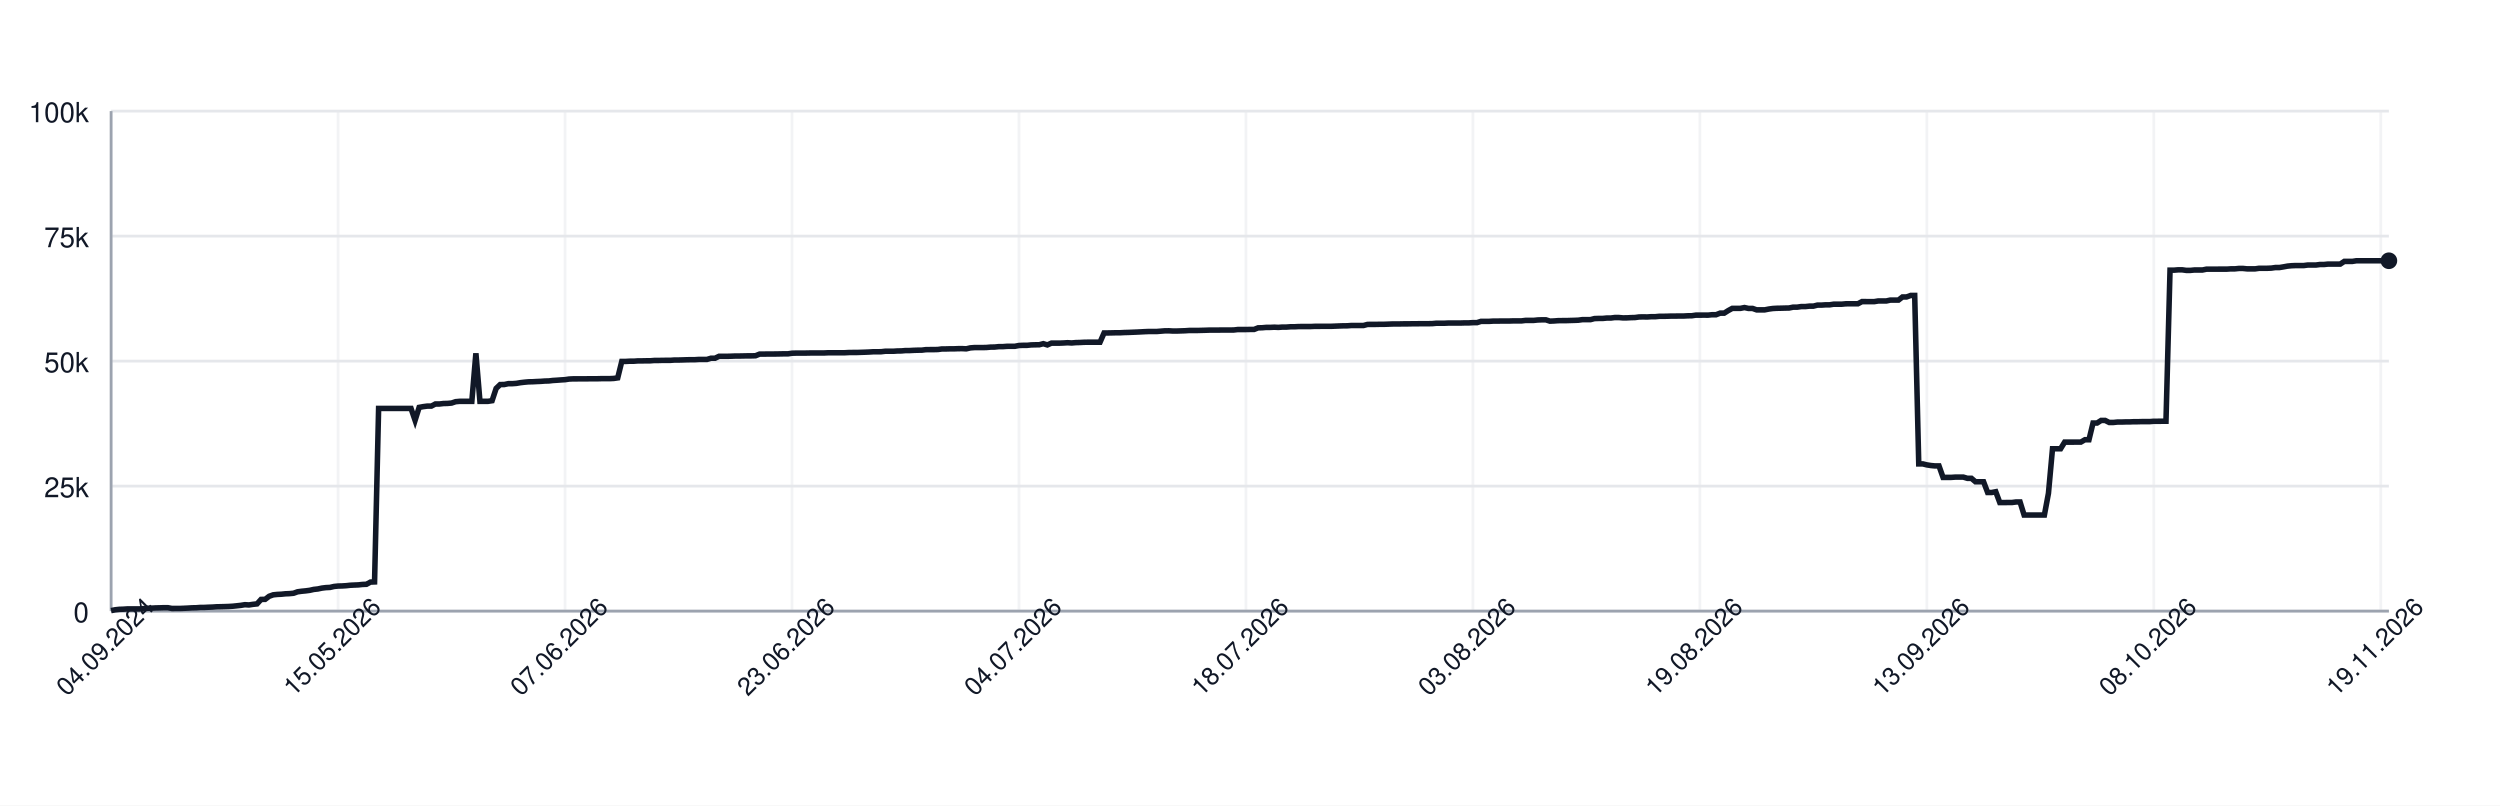
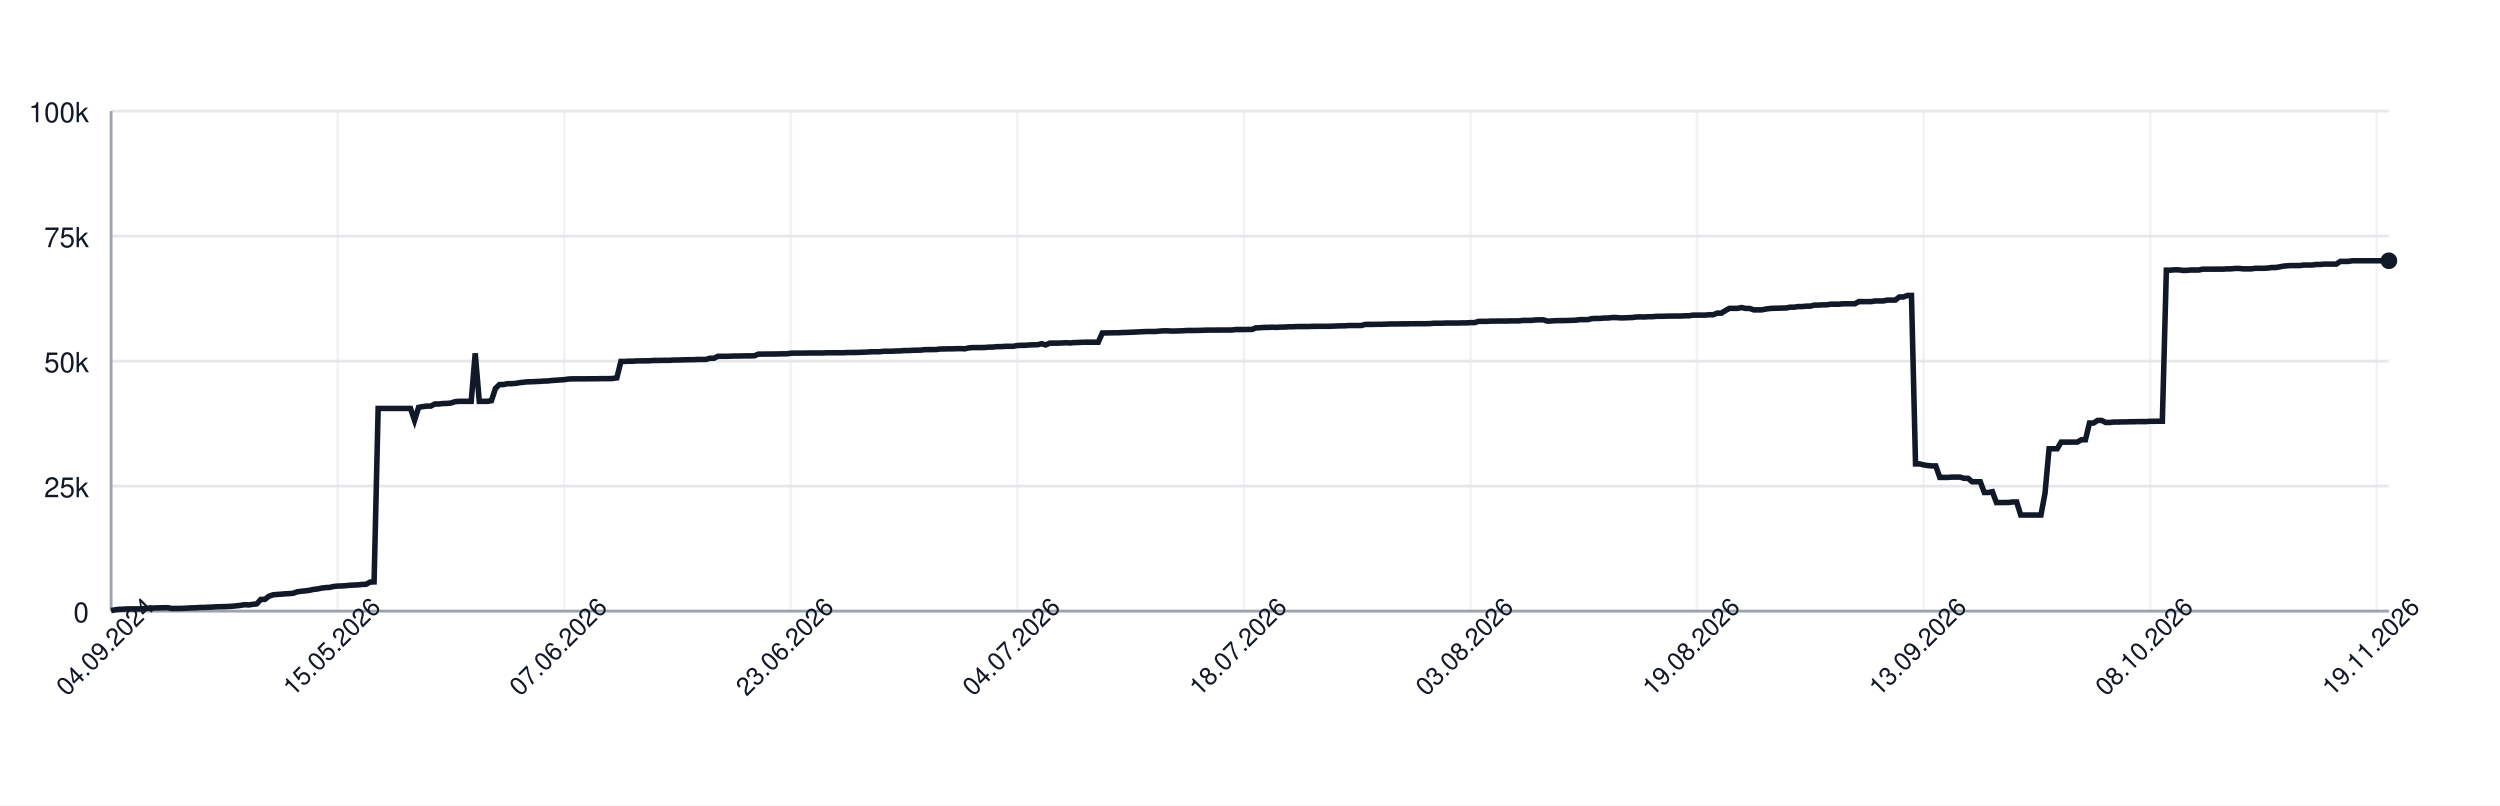
<svg xmlns="http://www.w3.org/2000/svg" width="900" height="290" style="font-family: -apple-system, BlinkMacSystemFont, 'Segoe UI', Helvetica, Arial, sans-serif;">
  <rect width="100%" height="100%" fill="white" />
  <g>
    <line x1="40" y1="220.00" x2="860" y2="220.00" stroke="#e5e7eb" />
    <text x="32" y="224.00" font-size="10" fill="#111827" text-anchor="end">0</text>
    <line x1="40" y1="175.00" x2="860" y2="175.00" stroke="#e5e7eb" />
    <text x="32" y="179.00" font-size="10" fill="#111827" text-anchor="end">25k</text>
    <line x1="40" y1="130.00" x2="860" y2="130.00" stroke="#e5e7eb" />
    <text x="32" y="134.00" font-size="10" fill="#111827" text-anchor="end">50k</text>
    <line x1="40" y1="85.00" x2="860" y2="85.00" stroke="#e5e7eb" />
    <text x="32" y="89.00" font-size="10" fill="#111827" text-anchor="end">75k</text>
    <line x1="40" y1="40.00" x2="860" y2="40.00" stroke="#e5e7eb" />
    <text x="32" y="44.00" font-size="10" fill="#111827" text-anchor="end">100k</text>
    <line x1="40.00" y1="40" x2="40.00" y2="220" stroke="#e5e7eb" opacity="0.5" />
-     <line x1="121.71" y1="40" x2="121.71" y2="220" stroke="#e5e7eb" opacity="0.5" />
-     <line x1="203.42" y1="40" x2="203.42" y2="220" stroke="#e5e7eb" opacity="0.5" />
-     <line x1="285.12" y1="40" x2="285.12" y2="220" stroke="#e5e7eb" opacity="0.5" />
-     <line x1="366.83" y1="40" x2="366.83" y2="220" stroke="#e5e7eb" opacity="0.5" />
-     <line x1="448.54" y1="40" x2="448.54" y2="220" stroke="#e5e7eb" opacity="0.5" />
-     <line x1="530.25" y1="40" x2="530.25" y2="220" stroke="#e5e7eb" opacity="0.5" />
-     <line x1="611.96" y1="40" x2="611.96" y2="220" stroke="#e5e7eb" opacity="0.5" />
-     <line x1="693.67" y1="40" x2="693.67" y2="220" stroke="#e5e7eb" opacity="0.5" />
-     <line x1="775.37" y1="40" x2="775.37" y2="220" stroke="#e5e7eb" opacity="0.5" />
-     <line x1="857.08" y1="40" x2="857.08" y2="220" stroke="#e5e7eb" opacity="0.5" />
+     <line x1="121.56" y1="40" x2="121.56" y2="220" stroke="#e5e7eb" opacity="0.5" />
+     <line x1="203.13" y1="40" x2="203.13" y2="220" stroke="#e5e7eb" opacity="0.5" />
+     <line x1="284.69" y1="40" x2="284.69" y2="220" stroke="#e5e7eb" opacity="0.5" />
+     <line x1="366.25" y1="40" x2="366.25" y2="220" stroke="#e5e7eb" opacity="0.5" />
+     <line x1="447.82" y1="40" x2="447.82" y2="220" stroke="#e5e7eb" opacity="0.5" />
+     <line x1="529.38" y1="40" x2="529.38" y2="220" stroke="#e5e7eb" opacity="0.5" />
+     <line x1="610.94" y1="40" x2="610.94" y2="220" stroke="#e5e7eb" opacity="0.5" />
+     <line x1="692.50" y1="40" x2="692.50" y2="220" stroke="#e5e7eb" opacity="0.5" />
+     <line x1="774.07" y1="40" x2="774.07" y2="220" stroke="#e5e7eb" opacity="0.5" />
+     <line x1="855.63" y1="40" x2="855.63" y2="220" stroke="#e5e7eb" opacity="0.5" />
    <line x1="40" y1="220" x2="860" y2="220" stroke="#9ca3af" />
    <line x1="40" y1="40" x2="40" y2="220" stroke="#9ca3af" />
-     <path d="M 40.00 219.82 L 41.46 219.52 L 42.92 219.36 L 44.38 219.31 L 45.84 219.21 L 47.30 219.21 L 48.75 219.21 L 50.21 219.21 L 51.67 219.10 L 53.13 218.97 L 54.59 218.93 L 56.05 218.85 L 57.51 218.82 L 58.97 218.77 L 60.43 218.77 L 61.89 219.05 L 63.35 219.04 L 64.80 219.04 L 66.26 218.98 L 67.72 218.91 L 69.18 218.82 L 70.64 218.79 L 72.10 218.68 L 73.56 218.67 L 75.02 218.60 L 76.48 218.55 L 77.94 218.45 L 79.40 218.42 L 80.85 218.38 L 82.31 218.33 L 83.77 218.24 L 85.23 218.09 L 86.69 217.93 L 88.15 217.69 L 89.61 217.78 L 91.07 217.56 L 92.53 217.40 L 93.99 215.79 L 95.44 215.77 L 96.90 214.66 L 98.36 214.14 L 99.82 213.99 L 101.28 213.92 L 102.74 213.77 L 104.20 213.71 L 105.66 213.57 L 107.12 213.05 L 108.58 212.85 L 110.04 212.71 L 111.49 212.52 L 112.95 212.19 L 114.41 212.03 L 115.87 211.72 L 117.33 211.54 L 118.79 211.47 L 120.25 211.13 L 121.71 210.98 L 123.17 210.94 L 124.63 210.85 L 126.09 210.69 L 127.54 210.62 L 129.00 210.56 L 130.46 210.40 L 131.92 210.34 L 133.38 209.55 L 134.84 209.49 L 136.30 147.04 L 137.76 147.04 L 139.22 147.04 L 140.68 147.04 L 142.14 147.04 L 143.59 147.04 L 145.05 147.04 L 146.51 147.04 L 147.97 147.04 L 149.43 151.31 L 150.89 146.66 L 152.35 146.39 L 153.81 146.20 L 155.27 146.20 L 156.73 145.44 L 158.19 145.44 L 159.64 145.27 L 161.10 145.23 L 162.56 145.10 L 164.02 144.61 L 165.48 144.48 L 166.94 144.48 L 168.40 144.48 L 169.86 144.48 L 171.32 127.19 L 172.78 144.48 L 174.23 144.48 L 175.69 144.48 L 177.15 144.25 L 178.61 139.83 L 180.07 138.44 L 181.53 138.43 L 182.99 138.12 L 184.45 138.12 L 185.91 138.01 L 187.37 137.76 L 188.83 137.59 L 190.28 137.46 L 191.74 137.43 L 193.20 137.35 L 194.66 137.29 L 196.12 137.18 L 197.58 137.14 L 199.04 136.97 L 200.50 136.88 L 201.96 136.77 L 203.42 136.68 L 204.88 136.46 L 206.33 136.39 L 207.79 136.39 L 209.25 136.38 L 210.71 136.38 L 212.17 136.36 L 213.63 136.35 L 215.09 136.35 L 216.55 136.31 L 218.01 136.31 L 219.47 136.31 L 220.93 136.24 L 222.38 136.03 L 223.84 130.11 L 225.30 130.11 L 226.76 130.03 L 228.22 130.03 L 229.68 129.92 L 231.14 129.92 L 232.60 129.89 L 234.06 129.89 L 235.52 129.77 L 236.98 129.77 L 238.43 129.73 L 239.89 129.72 L 241.35 129.72 L 242.81 129.61 L 244.27 129.61 L 245.73 129.57 L 247.19 129.52 L 248.65 129.49 L 250.11 129.49 L 251.57 129.40 L 253.02 129.40 L 254.48 129.40 L 255.94 128.97 L 257.40 128.97 L 258.86 128.27 L 260.32 128.27 L 261.78 128.27 L 263.24 128.23 L 264.70 128.17 L 266.16 128.17 L 267.62 128.14 L 269.07 128.11 L 270.53 128.11 L 271.99 128.07 L 273.45 127.48 L 274.91 127.48 L 276.37 127.45 L 277.83 127.45 L 279.29 127.44 L 280.75 127.41 L 282.21 127.38 L 283.67 127.38 L 285.12 127.16 L 286.58 127.12 L 288.04 127.12 L 289.50 127.12 L 290.96 127.09 L 292.42 127.06 L 293.88 127.06 L 295.34 127.06 L 296.80 127.06 L 298.26 126.99 L 299.72 126.99 L 301.17 126.99 L 302.63 126.99 L 304.09 126.99 L 305.55 126.91 L 307.01 126.89 L 308.47 126.89 L 309.93 126.84 L 311.39 126.79 L 312.85 126.73 L 314.31 126.64 L 315.77 126.64 L 317.22 126.62 L 318.68 126.45 L 320.14 126.45 L 321.60 126.45 L 323.06 126.35 L 324.52 126.33 L 325.98 126.20 L 327.44 126.20 L 328.90 126.12 L 330.36 126.07 L 331.81 126.06 L 333.27 125.88 L 334.73 125.86 L 336.19 125.86 L 337.65 125.82 L 339.11 125.62 L 340.57 125.62 L 342.03 125.58 L 343.49 125.58 L 344.95 125.52 L 346.41 125.51 L 347.86 125.58 L 349.32 125.24 L 350.78 125.13 L 352.24 125.13 L 353.70 125.13 L 355.16 125.09 L 356.62 124.96 L 358.08 124.94 L 359.54 124.79 L 361.00 124.79 L 362.46 124.68 L 363.91 124.66 L 365.37 124.66 L 366.83 124.38 L 368.29 124.32 L 369.75 124.32 L 371.21 124.17 L 372.67 124.13 L 374.13 124.11 L 375.59 123.73 L 377.05 124.17 L 378.51 123.53 L 379.96 123.53 L 381.42 123.53 L 382.88 123.47 L 384.34 123.38 L 385.80 123.47 L 387.26 123.34 L 388.72 123.30 L 390.18 123.22 L 391.64 123.19 L 393.10 123.19 L 394.56 123.19 L 396.01 123.20 L 397.47 119.86 L 398.93 119.86 L 400.39 119.83 L 401.85 119.79 L 403.31 119.79 L 404.77 119.71 L 406.23 119.67 L 407.69 119.61 L 409.15 119.55 L 410.60 119.48 L 412.06 119.40 L 413.52 119.34 L 414.98 119.34 L 416.44 119.34 L 417.90 119.22 L 419.36 119.10 L 420.82 119.09 L 422.28 119.18 L 423.74 119.17 L 425.20 119.12 L 426.65 119.07 L 428.11 118.97 L 429.57 118.97 L 431.03 118.97 L 432.49 118.93 L 433.95 118.89 L 435.41 118.84 L 436.87 118.84 L 438.33 118.84 L 439.79 118.81 L 441.25 118.81 L 442.70 118.81 L 444.16 118.80 L 445.62 118.63 L 447.08 118.63 L 448.54 118.63 L 450.00 118.60 L 451.46 118.60 L 452.92 118.03 L 454.38 117.99 L 455.84 117.86 L 457.30 117.86 L 458.75 117.79 L 460.21 117.86 L 461.67 117.75 L 463.13 117.75 L 464.59 117.64 L 466.05 117.64 L 467.51 117.56 L 468.97 117.55 L 470.43 117.55 L 471.89 117.55 L 473.35 117.48 L 474.80 117.48 L 476.26 117.47 L 477.72 117.47 L 479.18 117.47 L 480.64 117.41 L 482.10 117.35 L 483.56 117.30 L 485.02 117.29 L 486.48 117.18 L 487.94 117.18 L 489.40 117.18 L 490.85 117.18 L 492.31 116.79 L 493.77 116.78 L 495.23 116.78 L 496.69 116.75 L 498.15 116.75 L 499.61 116.70 L 501.07 116.64 L 502.53 116.62 L 503.99 116.62 L 505.44 116.59 L 506.90 116.59 L 508.36 116.56 L 509.82 116.56 L 511.28 116.53 L 512.74 116.53 L 514.20 116.53 L 515.66 116.50 L 517.12 116.36 L 518.58 116.36 L 520.04 116.36 L 521.49 116.29 L 522.95 116.29 L 524.41 116.29 L 525.87 116.29 L 527.33 116.24 L 528.79 116.24 L 530.25 116.15 L 531.71 116.15 L 533.17 115.69 L 534.63 115.69 L 536.09 115.69 L 537.54 115.60 L 539.00 115.60 L 540.46 115.57 L 541.92 115.57 L 543.38 115.57 L 544.84 115.52 L 546.30 115.52 L 547.76 115.52 L 549.22 115.34 L 550.68 115.34 L 552.14 115.34 L 553.59 115.19 L 555.05 115.14 L 556.51 115.14 L 557.97 115.61 L 559.43 115.55 L 560.89 115.44 L 562.35 115.42 L 563.81 115.42 L 565.27 115.37 L 566.73 115.33 L 568.19 115.27 L 569.64 115.07 L 571.10 115.07 L 572.56 115.07 L 574.02 114.69 L 575.48 114.64 L 576.94 114.64 L 578.40 114.50 L 579.86 114.50 L 581.32 114.31 L 582.78 114.31 L 584.23 114.44 L 585.69 114.43 L 587.15 114.35 L 588.61 114.31 L 590.07 114.11 L 591.53 114.08 L 592.99 114.11 L 594.45 114.01 L 595.91 114.01 L 597.37 113.87 L 598.83 113.87 L 600.28 113.84 L 601.74 113.79 L 603.20 113.79 L 604.66 113.77 L 606.12 113.77 L 607.58 113.69 L 609.04 113.67 L 610.50 113.45 L 611.96 113.45 L 613.42 113.44 L 614.88 113.45 L 616.33 113.30 L 617.79 113.30 L 619.25 112.73 L 620.71 112.73 L 622.17 111.81 L 623.63 111.01 L 625.09 111.01 L 626.55 111.01 L 628.01 110.72 L 629.47 111.04 L 630.93 111.04 L 632.38 111.55 L 633.84 111.55 L 635.30 111.55 L 636.76 111.26 L 638.22 111.06 L 639.68 110.98 L 641.14 110.95 L 642.60 110.91 L 644.06 110.88 L 645.52 110.58 L 646.98 110.58 L 648.43 110.37 L 649.89 110.37 L 651.35 110.21 L 652.81 110.21 L 654.27 109.84 L 655.73 109.84 L 657.19 109.74 L 658.65 109.74 L 660.11 109.51 L 661.57 109.51 L 663.02 109.51 L 664.48 109.37 L 665.94 109.35 L 667.40 109.35 L 668.86 109.35 L 670.32 108.58 L 671.78 108.58 L 673.24 108.59 L 674.70 108.59 L 676.16 108.35 L 677.62 108.35 L 679.07 108.35 L 680.53 108.03 L 681.99 108.03 L 683.45 108.03 L 684.91 106.90 L 686.37 106.90 L 687.83 106.37 L 689.29 106.37 L 690.75 167.00 L 692.21 167.00 L 693.67 167.36 L 695.12 167.59 L 696.58 167.73 L 698.04 167.73 L 699.50 171.86 L 700.96 171.86 L 702.42 171.86 L 703.88 171.76 L 705.34 171.76 L 706.80 171.76 L 708.26 172.20 L 709.72 172.20 L 711.17 173.44 L 712.63 173.44 L 714.09 173.44 L 715.55 177.30 L 717.01 177.30 L 718.47 177.02 L 719.93 180.93 L 721.39 180.93 L 722.85 180.90 L 724.31 180.90 L 725.77 180.71 L 727.22 180.71 L 728.68 185.41 L 730.14 185.41 L 731.60 185.41 L 733.06 185.41 L 734.52 185.41 L 735.98 185.41 L 737.44 177.59 L 738.90 161.56 L 740.36 161.56 L 741.81 161.56 L 743.27 159.17 L 744.73 159.17 L 746.19 159.17 L 747.65 159.15 L 749.11 159.15 L 750.57 158.30 L 752.03 158.30 L 753.49 152.29 L 754.95 152.29 L 756.41 151.36 L 757.86 151.36 L 759.32 152.09 L 760.78 152.09 L 762.24 151.94 L 763.70 151.94 L 765.16 151.89 L 766.62 151.89 L 768.08 151.82 L 769.54 151.82 L 771.00 151.78 L 772.46 151.78 L 773.91 151.78 L 775.37 151.66 L 776.83 151.66 L 778.29 151.65 L 779.75 151.65 L 781.21 97.26 L 782.67 97.26 L 784.13 97.14 L 785.59 97.14 L 787.05 97.34 L 788.51 97.34 L 789.96 97.20 L 791.42 97.20 L 792.88 97.20 L 794.34 96.90 L 795.80 96.90 L 797.26 96.90 L 798.72 96.89 L 800.18 96.89 L 801.64 96.89 L 803.10 96.79 L 804.56 96.79 L 806.01 96.64 L 807.47 96.64 L 808.93 96.79 L 810.39 96.79 L 811.85 96.79 L 813.31 96.58 L 814.77 96.58 L 816.23 96.58 L 817.69 96.52 L 819.15 96.31 L 820.60 96.31 L 822.06 96.07 L 823.52 95.80 L 824.98 95.66 L 826.44 95.60 L 827.90 95.60 L 829.36 95.60 L 830.82 95.41 L 832.28 95.41 L 833.74 95.41 L 835.20 95.22 L 836.65 95.22 L 838.11 95.07 L 839.57 95.07 L 841.03 95.07 L 842.49 95.07 L 843.95 94.10 L 845.41 94.10 L 846.87 94.10 L 848.33 93.87 L 849.79 93.87 L 851.25 93.87 L 852.70 93.87 L 854.16 93.87 L 855.62 93.87 L 857.08 93.87 L 858.54 93.87 L 860.00 93.87" fill="none" stroke="#111827" stroke-width="2" />
+     <path d="M 40.00 219.82 L 41.46 219.52 L 42.91 219.36 L 44.37 219.31 L 45.83 219.21 L 47.28 219.21 L 48.74 219.21 L 50.20 219.21 L 51.65 219.10 L 53.11 218.97 L 54.56 218.93 L 56.02 218.85 L 57.48 218.82 L 58.93 218.77 L 60.39 218.77 L 61.85 219.05 L 63.30 219.04 L 64.76 219.04 L 66.22 218.98 L 67.67 218.91 L 69.13 218.82 L 70.59 218.79 L 72.04 218.68 L 73.50 218.67 L 74.96 218.60 L 76.41 218.55 L 77.87 218.45 L 79.33 218.42 L 80.78 218.38 L 82.24 218.33 L 83.69 218.24 L 85.15 218.09 L 86.61 217.93 L 88.06 217.69 L 89.52 217.78 L 90.98 217.56 L 92.43 217.40 L 93.89 215.79 L 95.35 215.77 L 96.80 214.66 L 98.26 214.14 L 99.72 213.99 L 101.17 213.92 L 102.63 213.77 L 104.09 213.71 L 105.54 213.57 L 107.00 213.05 L 108.45 212.85 L 109.91 212.71 L 111.37 212.52 L 112.82 212.19 L 114.28 212.03 L 115.74 211.72 L 117.19 211.54 L 118.65 211.47 L 120.11 211.13 L 121.56 210.98 L 123.02 210.94 L 124.48 210.85 L 125.93 210.69 L 127.39 210.62 L 128.85 210.56 L 130.30 210.40 L 131.76 210.34 L 133.21 209.55 L 134.67 209.49 L 136.13 147.04 L 137.58 147.04 L 139.04 147.04 L 140.50 147.04 L 141.95 147.04 L 143.41 147.04 L 144.87 147.04 L 146.32 147.04 L 147.78 147.04 L 149.24 151.31 L 150.69 146.66 L 152.15 146.39 L 153.61 146.20 L 155.06 146.20 L 156.52 145.44 L 157.98 145.44 L 159.43 145.27 L 160.89 145.23 L 162.34 145.10 L 163.80 144.61 L 165.26 144.48 L 166.71 144.48 L 168.17 144.48 L 169.63 144.48 L 171.08 127.19 L 172.54 144.48 L 174.00 144.48 L 175.45 144.48 L 176.91 144.25 L 178.37 139.83 L 179.82 138.44 L 181.28 138.43 L 182.74 138.12 L 184.19 138.12 L 185.65 138.01 L 187.10 137.76 L 188.56 137.59 L 190.02 137.46 L 191.47 137.43 L 192.93 137.35 L 194.39 137.29 L 195.84 137.18 L 197.30 137.14 L 198.76 136.97 L 200.21 136.88 L 201.67 136.77 L 203.13 136.68 L 204.58 136.46 L 206.04 136.39 L 207.50 136.39 L 208.95 136.38 L 210.41 136.38 L 211.87 136.36 L 213.32 136.35 L 214.78 136.35 L 216.23 136.31 L 217.69 136.31 L 219.15 136.31 L 220.60 136.24 L 222.06 136.03 L 223.52 130.11 L 224.97 130.11 L 226.43 130.03 L 227.89 130.03 L 229.34 129.92 L 230.80 129.92 L 232.26 129.89 L 233.71 129.89 L 235.17 129.77 L 236.63 129.77 L 238.08 129.73 L 239.54 129.72 L 240.99 129.72 L 242.45 129.61 L 243.91 129.61 L 245.36 129.57 L 246.82 129.52 L 248.28 129.49 L 249.73 129.49 L 251.19 129.40 L 252.65 129.40 L 254.10 129.40 L 255.56 128.97 L 257.02 128.97 L 258.47 128.27 L 259.93 128.27 L 261.39 128.27 L 262.84 128.23 L 264.30 128.17 L 265.75 128.17 L 267.21 128.14 L 268.67 128.11 L 270.12 128.11 L 271.58 128.07 L 273.04 127.48 L 274.49 127.48 L 275.95 127.45 L 277.41 127.45 L 278.86 127.44 L 280.32 127.41 L 281.78 127.38 L 283.23 127.38 L 284.69 127.16 L 286.15 127.12 L 287.60 127.12 L 289.06 127.12 L 290.52 127.09 L 291.97 127.06 L 293.43 127.06 L 294.88 127.06 L 296.34 127.06 L 297.80 126.99 L 299.25 126.99 L 300.71 126.99 L 302.17 126.99 L 303.62 126.99 L 305.08 126.91 L 306.54 126.89 L 307.99 126.89 L 309.45 126.84 L 310.91 126.79 L 312.36 126.73 L 313.82 126.64 L 315.28 126.64 L 316.73 126.62 L 318.19 126.45 L 319.64 126.45 L 321.10 126.45 L 322.56 126.35 L 324.01 126.33 L 325.47 126.20 L 326.93 126.20 L 328.38 126.12 L 329.84 126.07 L 331.30 126.06 L 332.75 125.88 L 334.21 125.86 L 335.67 125.86 L 337.12 125.82 L 338.58 125.62 L 340.04 125.62 L 341.49 125.58 L 342.95 125.58 L 344.40 125.52 L 345.86 125.51 L 347.32 125.58 L 348.77 125.24 L 350.23 125.13 L 351.69 125.13 L 353.14 125.13 L 354.60 125.09 L 356.06 124.96 L 357.51 124.94 L 358.97 124.79 L 360.43 124.79 L 361.88 124.68 L 363.34 124.66 L 364.80 124.66 L 366.25 124.38 L 367.71 124.32 L 369.17 124.32 L 370.62 124.17 L 372.08 124.13 L 373.53 124.11 L 374.99 123.73 L 376.45 124.17 L 377.90 123.53 L 379.36 123.53 L 380.82 123.53 L 382.27 123.47 L 383.73 123.38 L 385.19 123.47 L 386.64 123.34 L 388.10 123.30 L 389.56 123.22 L 391.01 123.19 L 392.47 123.19 L 393.93 123.19 L 395.38 123.20 L 396.84 119.86 L 398.29 119.86 L 399.75 119.83 L 401.21 119.79 L 402.66 119.79 L 404.12 119.71 L 405.58 119.67 L 407.03 119.61 L 408.49 119.55 L 409.95 119.48 L 411.40 119.40 L 412.86 119.34 L 414.32 119.34 L 415.77 119.34 L 417.23 119.22 L 418.69 119.10 L 420.14 119.09 L 421.60 119.18 L 423.06 119.17 L 424.51 119.12 L 425.97 119.07 L 427.42 118.97 L 428.88 118.97 L 430.34 118.97 L 431.79 118.93 L 433.25 118.89 L 434.71 118.84 L 436.16 118.84 L 437.62 118.84 L 439.08 118.81 L 440.53 118.81 L 441.99 118.81 L 443.45 118.80 L 444.90 118.63 L 446.36 118.63 L 447.82 118.63 L 449.27 118.60 L 450.73 118.60 L 452.18 118.03 L 453.64 117.99 L 455.10 117.86 L 456.55 117.86 L 458.01 117.79 L 459.47 117.86 L 460.92 117.75 L 462.38 117.75 L 463.84 117.64 L 465.29 117.64 L 466.75 117.56 L 468.21 117.55 L 469.66 117.55 L 471.12 117.55 L 472.58 117.48 L 474.03 117.48 L 475.49 117.47 L 476.94 117.47 L 478.40 117.47 L 479.86 117.41 L 481.31 117.35 L 482.77 117.30 L 484.23 117.29 L 485.68 117.18 L 487.14 117.18 L 488.60 117.18 L 490.05 117.18 L 491.51 116.79 L 492.97 116.78 L 494.42 116.78 L 495.88 116.75 L 497.34 116.75 L 498.79 116.70 L 500.25 116.64 L 501.71 116.62 L 503.16 116.62 L 504.62 116.59 L 506.07 116.59 L 507.53 116.56 L 508.99 116.56 L 510.44 116.53 L 511.90 116.53 L 513.36 116.53 L 514.81 116.50 L 516.27 116.36 L 517.73 116.36 L 519.18 116.36 L 520.64 116.29 L 522.10 116.29 L 523.55 116.29 L 525.01 116.29 L 526.47 116.24 L 527.92 116.24 L 529.38 116.15 L 530.83 116.15 L 532.29 115.69 L 533.75 115.69 L 535.20 115.69 L 536.66 115.60 L 538.12 115.60 L 539.57 115.57 L 541.03 115.57 L 542.49 115.57 L 543.94 115.52 L 545.40 115.52 L 546.86 115.52 L 548.31 115.34 L 549.77 115.34 L 551.23 115.34 L 552.68 115.19 L 554.14 115.14 L 555.60 115.14 L 557.05 115.61 L 558.51 115.55 L 559.96 115.44 L 561.42 115.42 L 562.88 115.42 L 564.33 115.37 L 565.79 115.33 L 567.25 115.27 L 568.70 115.07 L 570.16 115.07 L 571.62 115.07 L 573.07 114.69 L 574.53 114.64 L 575.99 114.64 L 577.44 114.50 L 578.90 114.50 L 580.36 114.31 L 581.81 114.31 L 583.27 114.44 L 584.72 114.43 L 586.18 114.35 L 587.64 114.31 L 589.09 114.11 L 590.55 114.08 L 592.01 114.11 L 593.46 114.01 L 594.92 114.01 L 596.38 113.87 L 597.83 113.87 L 599.29 113.84 L 600.75 113.79 L 602.20 113.79 L 603.66 113.77 L 605.12 113.77 L 606.57 113.69 L 608.03 113.67 L 609.48 113.45 L 610.94 113.45 L 612.40 113.44 L 613.85 113.45 L 615.31 113.30 L 616.77 113.30 L 618.22 112.73 L 619.68 112.73 L 621.14 111.81 L 622.59 111.01 L 624.05 111.01 L 625.51 111.01 L 626.96 110.72 L 628.42 111.04 L 629.88 111.04 L 631.33 111.55 L 632.79 111.55 L 634.25 111.55 L 635.70 111.26 L 637.16 111.06 L 638.61 110.98 L 640.07 110.95 L 641.53 110.91 L 642.98 110.88 L 644.44 110.58 L 645.90 110.58 L 647.35 110.37 L 648.81 110.37 L 650.27 110.21 L 651.72 110.21 L 653.18 109.84 L 654.64 109.84 L 656.09 109.74 L 657.55 109.74 L 659.01 109.51 L 660.46 109.51 L 661.92 109.51 L 663.37 109.37 L 664.83 109.35 L 666.29 109.35 L 667.74 109.35 L 669.20 108.58 L 670.66 108.58 L 672.11 108.59 L 673.57 108.59 L 675.03 108.35 L 676.48 108.35 L 677.94 108.35 L 679.40 108.03 L 680.85 108.03 L 682.31 108.03 L 683.77 106.90 L 685.22 106.90 L 686.68 106.37 L 688.13 106.37 L 689.59 167.00 L 691.05 167.00 L 692.50 167.36 L 693.96 167.59 L 695.42 167.73 L 696.87 167.73 L 698.33 171.86 L 699.79 171.86 L 701.24 171.86 L 702.70 171.76 L 704.16 171.76 L 705.61 171.76 L 707.07 172.20 L 708.53 172.20 L 709.98 173.44 L 711.44 173.44 L 712.90 173.44 L 714.35 177.30 L 715.81 177.30 L 717.26 177.02 L 718.72 180.93 L 720.18 180.93 L 721.63 180.90 L 723.09 180.90 L 724.55 180.71 L 726.00 180.71 L 727.46 185.41 L 728.92 185.41 L 730.37 185.41 L 731.83 185.41 L 733.29 185.41 L 734.74 185.41 L 736.20 177.59 L 737.66 161.56 L 739.11 161.56 L 740.57 161.56 L 742.02 159.17 L 743.48 159.17 L 744.94 159.17 L 746.39 159.15 L 747.85 159.15 L 749.31 158.30 L 750.76 158.30 L 752.22 152.29 L 753.68 152.29 L 755.13 151.36 L 756.59 151.36 L 758.05 152.09 L 759.50 152.09 L 760.96 151.94 L 762.42 151.94 L 763.87 151.89 L 765.33 151.89 L 766.79 151.82 L 768.24 151.82 L 769.70 151.78 L 771.15 151.78 L 772.61 151.78 L 774.07 151.66 L 775.52 151.66 L 776.98 151.65 L 778.44 151.65 L 779.89 97.26 L 781.35 97.26 L 782.81 97.14 L 784.26 97.14 L 785.72 97.34 L 787.18 97.34 L 788.63 97.20 L 790.09 97.20 L 791.55 97.20 L 793.00 96.90 L 794.46 96.90 L 795.91 96.90 L 797.37 96.89 L 798.83 96.89 L 800.28 96.89 L 801.74 96.79 L 803.20 96.79 L 804.65 96.64 L 806.11 96.64 L 807.57 96.79 L 809.02 96.79 L 810.48 96.79 L 811.94 96.58 L 813.39 96.58 L 814.85 96.58 L 816.31 96.52 L 817.76 96.31 L 819.22 96.31 L 820.67 96.07 L 822.13 95.80 L 823.59 95.66 L 825.04 95.60 L 826.50 95.60 L 827.96 95.60 L 829.41 95.41 L 830.87 95.41 L 832.33 95.41 L 833.78 95.22 L 835.24 95.22 L 836.70 95.07 L 838.15 95.07 L 839.61 95.07 L 841.07 95.07 L 842.52 94.10 L 843.98 94.10 L 845.44 94.10 L 846.89 93.87 L 848.35 93.87 L 849.80 93.87 L 851.26 93.87 L 852.72 93.87 L 854.17 93.87 L 855.63 93.87 L 857.09 93.87 L 858.54 93.87 L 860.00 93.87" fill="none" stroke="#111827" stroke-width="2" />
    <circle cx="860.00" cy="93.87" r="3" fill="#111827" />
    <text x="40.00" y="235.00" font-size="9" fill="#111827" text-anchor="middle" transform="rotate(-45 40.00 235.00)">04.09.2024</text>
-     <text x="121.71" y="235.00" font-size="9" fill="#111827" text-anchor="middle" transform="rotate(-45 121.71 235.00)">15.05.2026</text>
-     <text x="203.42" y="235.00" font-size="9" fill="#111827" text-anchor="middle" transform="rotate(-45 203.42 235.00)">07.06.2026</text>
-     <text x="285.12" y="235.00" font-size="9" fill="#111827" text-anchor="middle" transform="rotate(-45 285.12 235.00)">23.06.2026</text>
-     <text x="366.83" y="235.00" font-size="9" fill="#111827" text-anchor="middle" transform="rotate(-45 366.83 235.00)">04.07.2026</text>
-     <text x="448.54" y="235.00" font-size="9" fill="#111827" text-anchor="middle" transform="rotate(-45 448.54 235.00)">18.07.2026</text>
-     <text x="530.25" y="235.00" font-size="9" fill="#111827" text-anchor="middle" transform="rotate(-45 530.25 235.00)">03.08.2026</text>
-     <text x="611.96" y="235.00" font-size="9" fill="#111827" text-anchor="middle" transform="rotate(-45 611.96 235.00)">19.08.2026</text>
-     <text x="693.67" y="235.00" font-size="9" fill="#111827" text-anchor="middle" transform="rotate(-45 693.67 235.00)">13.09.2026</text>
-     <text x="775.37" y="235.00" font-size="9" fill="#111827" text-anchor="middle" transform="rotate(-45 775.37 235.00)">08.10.2026</text>
-     <text x="857.08" y="235.00" font-size="9" fill="#111827" text-anchor="middle" transform="rotate(-45 857.08 235.00)">19.11.2026</text>
+     <text x="121.56" y="235.00" font-size="9" fill="#111827" text-anchor="middle" transform="rotate(-45 121.56 235.00)">15.05.2026</text>
+     <text x="203.13" y="235.00" font-size="9" fill="#111827" text-anchor="middle" transform="rotate(-45 203.13 235.00)">07.06.2026</text>
+     <text x="284.69" y="235.00" font-size="9" fill="#111827" text-anchor="middle" transform="rotate(-45 284.69 235.00)">23.06.2026</text>
+     <text x="366.25" y="235.00" font-size="9" fill="#111827" text-anchor="middle" transform="rotate(-45 366.25 235.00)">04.07.2026</text>
+     <text x="447.82" y="235.00" font-size="9" fill="#111827" text-anchor="middle" transform="rotate(-45 447.82 235.00)">18.07.2026</text>
+     <text x="529.38" y="235.00" font-size="9" fill="#111827" text-anchor="middle" transform="rotate(-45 529.38 235.00)">03.08.2026</text>
+     <text x="610.94" y="235.00" font-size="9" fill="#111827" text-anchor="middle" transform="rotate(-45 610.94 235.00)">19.08.2026</text>
+     <text x="692.50" y="235.00" font-size="9" fill="#111827" text-anchor="middle" transform="rotate(-45 692.50 235.00)">13.09.2026</text>
+     <text x="774.07" y="235.00" font-size="9" fill="#111827" text-anchor="middle" transform="rotate(-45 774.07 235.00)">08.10.2026</text>
+     <text x="855.63" y="235.00" font-size="9" fill="#111827" text-anchor="middle" transform="rotate(-45 855.63 235.00)">19.11.2026</text>
  </g>
</svg>
